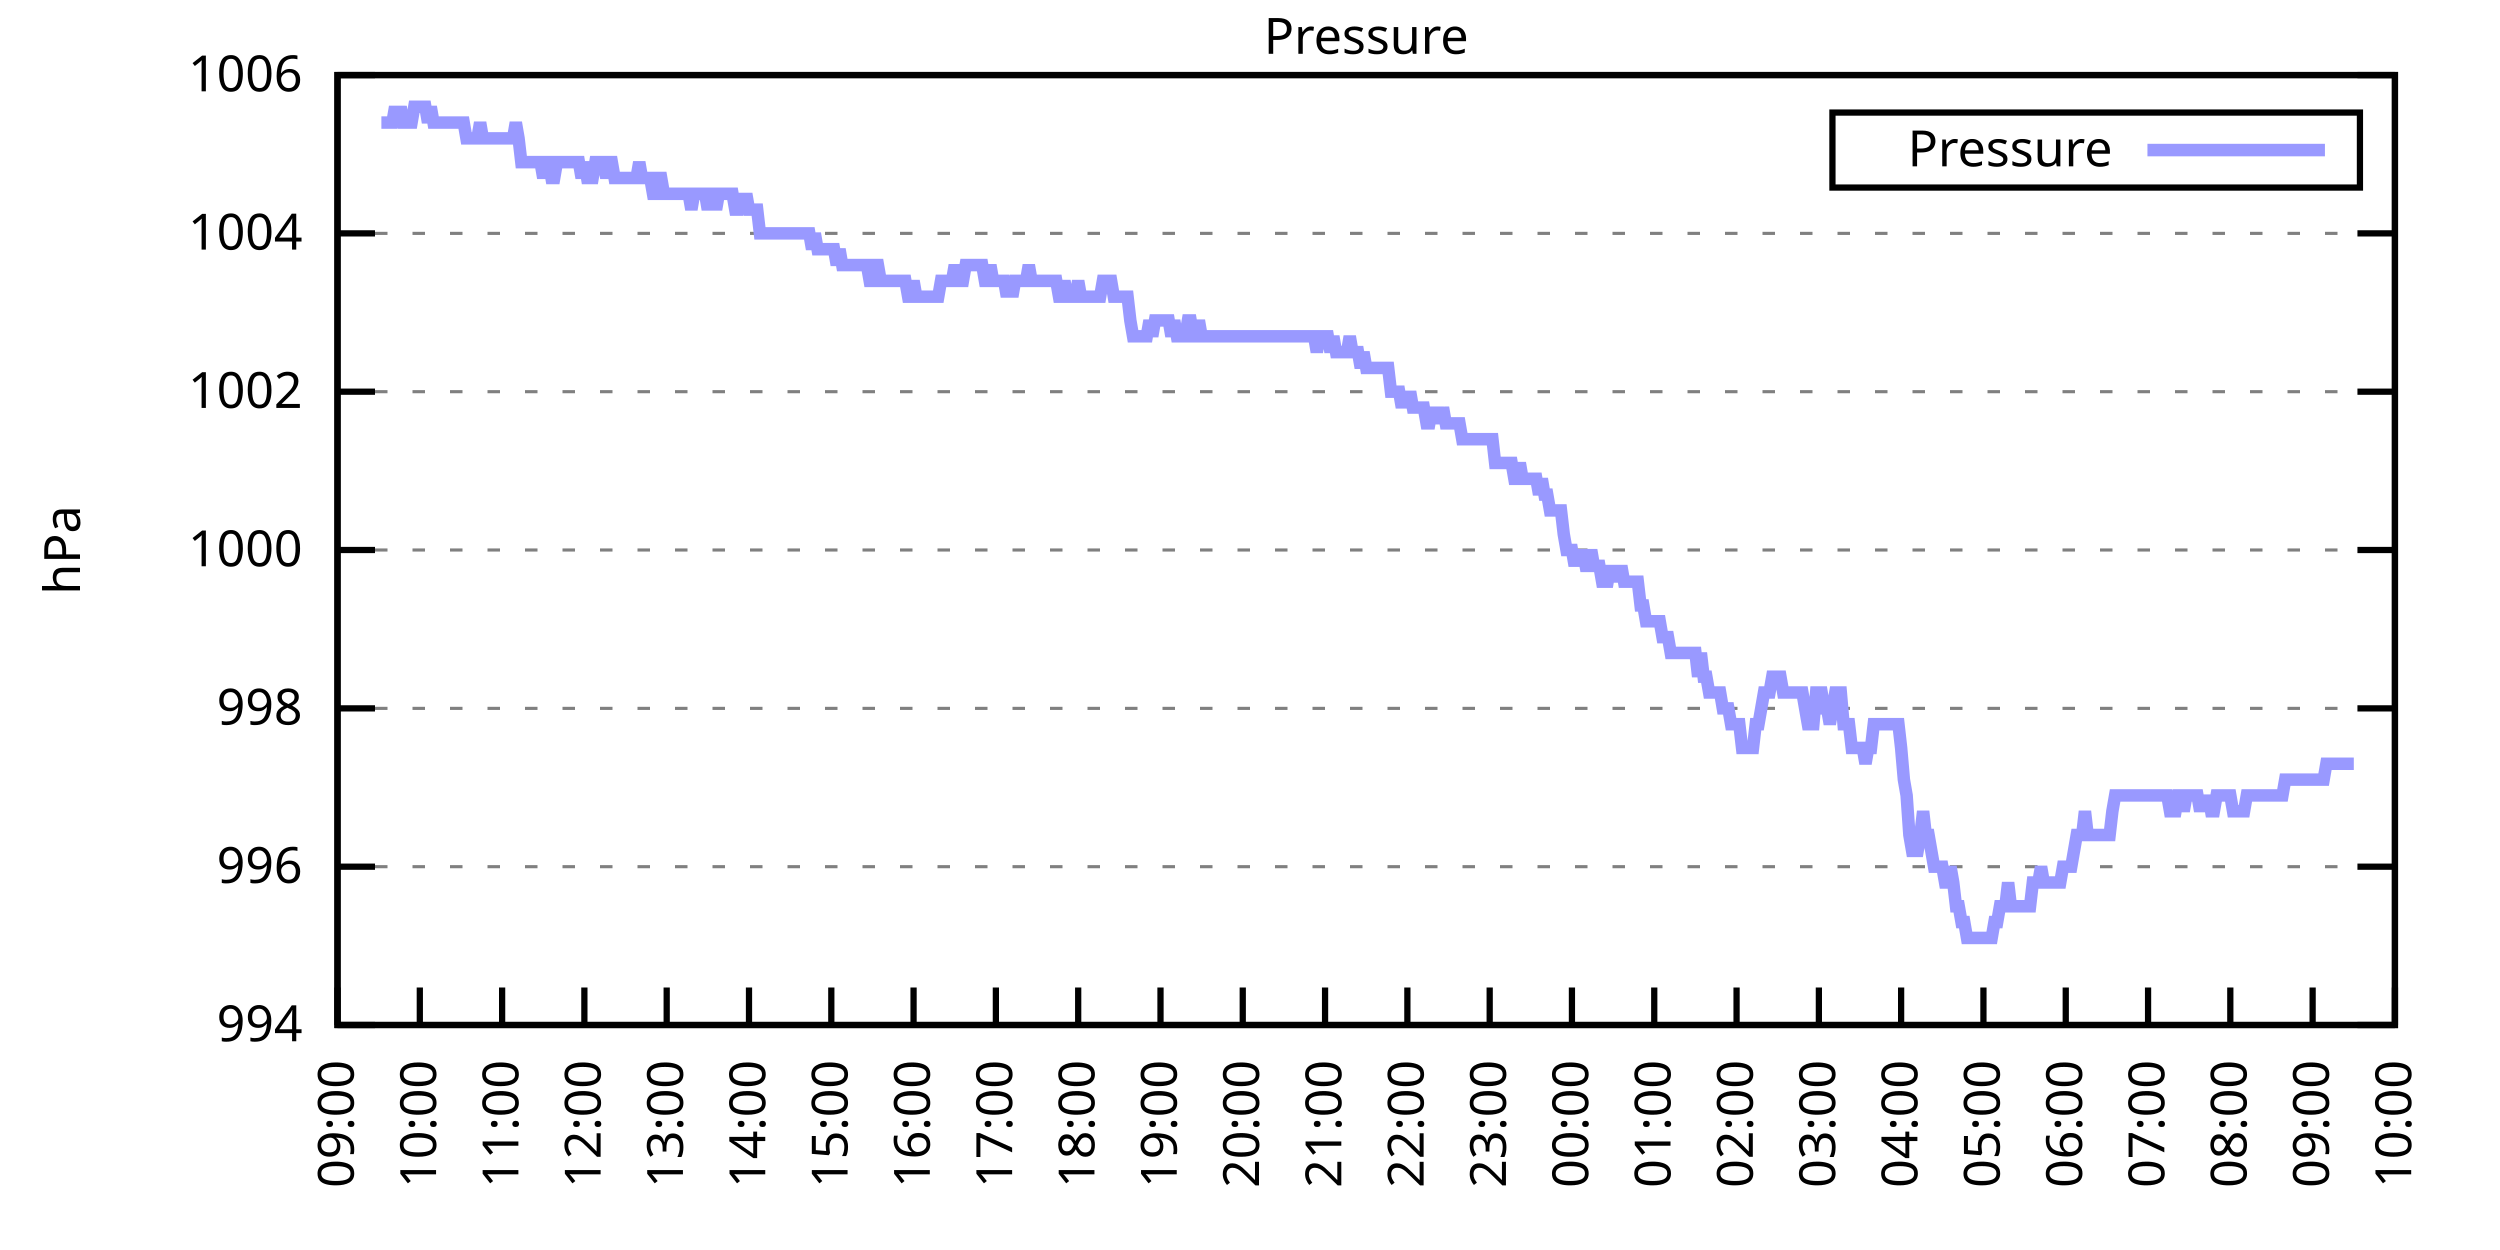
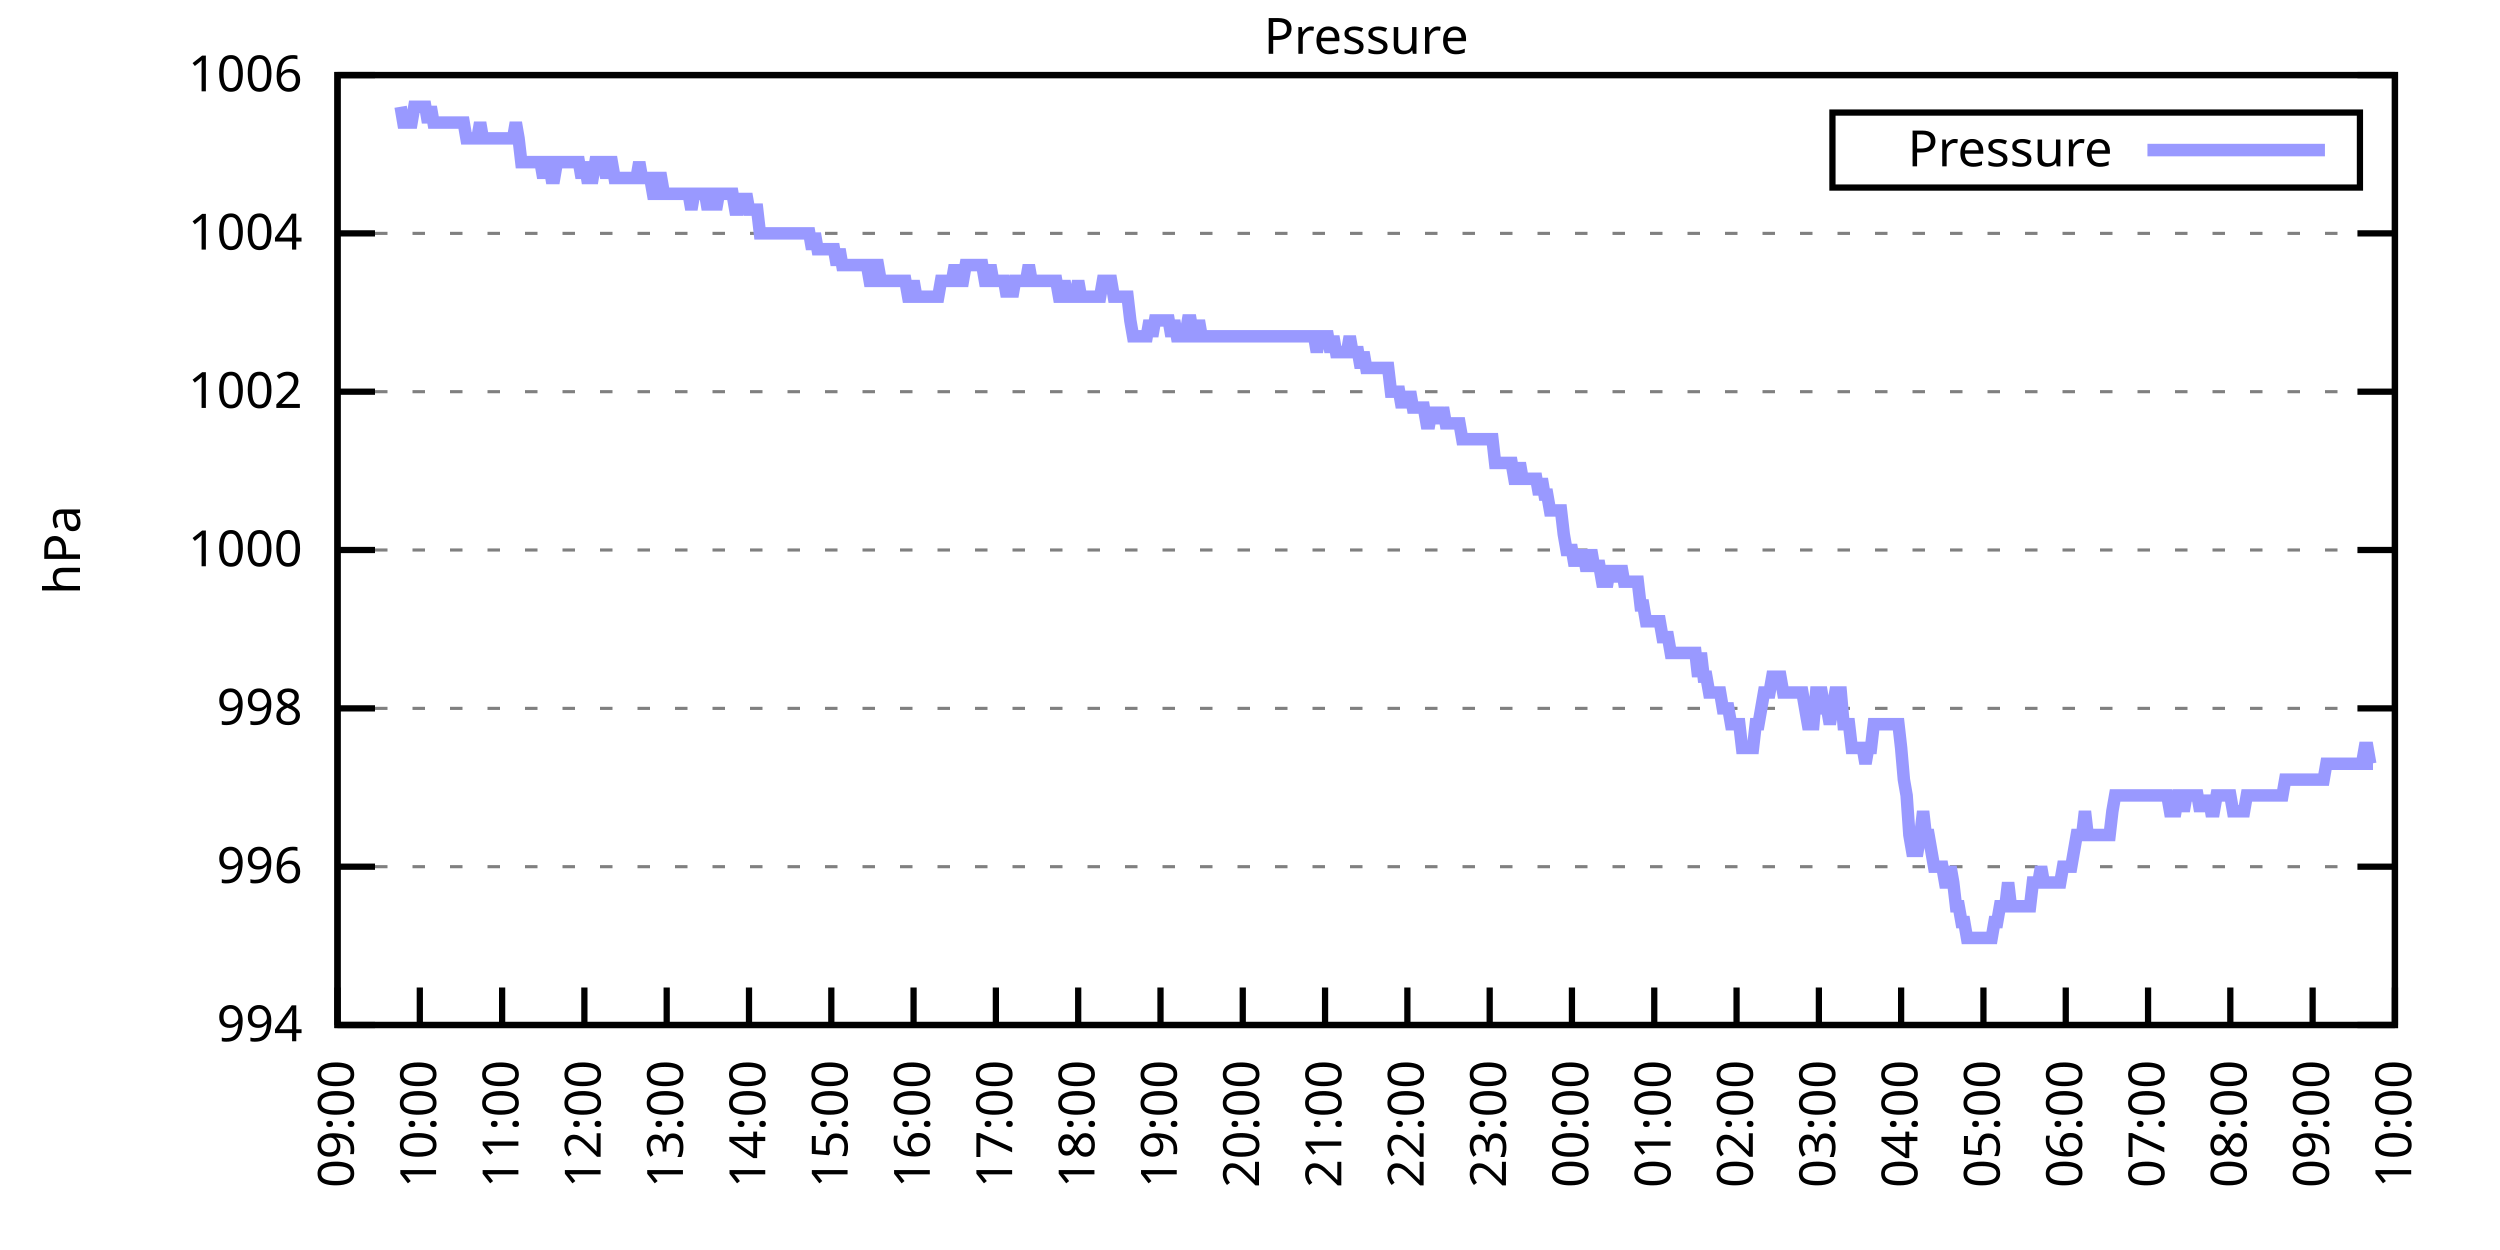
<svg xmlns="http://www.w3.org/2000/svg" xmlns:xlink="http://www.w3.org/1999/xlink" width="400" height="200" viewBox="0 0 400 200">
  <g id="gnuplot_canvas">
    <rect x="0" y="0" width="400" height="200" fill="none" />
    <defs>
      <circle id="gpDot" r="0.5" stroke-width="0.5" stroke="currentColor" />
      <path id="gpPt0" stroke-width="0.333" stroke="currentColor" d="M-1,0 h2 M0,-1 v2" />
      <path id="gpPt1" stroke-width="0.333" stroke="currentColor" d="M-1,-1 L1,1 M1,-1 L-1,1" />
      <path id="gpPt2" stroke-width="0.333" stroke="currentColor" d="M-1,0 L1,0 M0,-1 L0,1 M-1,-1 L1,1 M-1,1 L1,-1" />
      <rect id="gpPt3" stroke-width="0.333" stroke="currentColor" x="-1" y="-1" width="2" height="2" />
      <rect id="gpPt4" stroke-width="0.333" stroke="currentColor" fill="currentColor" x="-1" y="-1" width="2" height="2" />
      <circle id="gpPt5" stroke-width="0.333" stroke="currentColor" cx="0" cy="0" r="1" />
      <use xlink:href="#gpPt5" id="gpPt6" fill="currentColor" stroke="none" />
      <path id="gpPt7" stroke-width="0.333" stroke="currentColor" d="M0,-1.33 L-1.33,0.67 L1.33,0.67 z" />
      <use xlink:href="#gpPt7" id="gpPt8" fill="currentColor" stroke="none" />
      <use xlink:href="#gpPt7" id="gpPt9" stroke="currentColor" transform="rotate(180)" />
      <use xlink:href="#gpPt9" id="gpPt10" fill="currentColor" stroke="none" />
      <use xlink:href="#gpPt3" id="gpPt11" stroke="currentColor" transform="rotate(45)" />
      <use xlink:href="#gpPt11" id="gpPt12" fill="currentColor" stroke="none" />
      <path id="gpPt13" stroke-width="0.333" stroke="currentColor" d="M0,1.330 L1.265,0.411 L0.782,-1.067 L-0.782,-1.076 L-1.265,0.411 z" />
      <use xlink:href="#gpPt13" id="gpPt14" fill="currentColor" stroke="none" />
      <filter id="textbox" filterUnits="objectBoundingBox" x="0" y="0" height="1" width="1">
        <feFlood flood-color="white" flood-opacity="1" result="bgnd" />
        <feComposite in="SourceGraphic" in2="bgnd" operator="atop" />
      </filter>
      <filter id="greybox" filterUnits="objectBoundingBox" x="0" y="0" height="1" width="1">
        <feFlood flood-color="lightgrey" flood-opacity="1" result="grey" />
        <feComposite in="SourceGraphic" in2="grey" operator="atop" />
      </filter>
    </defs>
    <g fill="none" color="white" stroke="currentColor" stroke-width="1.00" stroke-linecap="butt" stroke-linejoin="miter">
</g>
    <g fill="none" color="black" stroke="currentColor" stroke-width="1.00" stroke-linecap="butt" stroke-linejoin="miter">
      <g stroke="none" shape-rendering="crispEdges">
        <polygon fill="rgb(255, 255, 255)" points="54.00,164.00 383.18,164.00 383.18,12.02 54.00,12.02 " />
      </g>
    </g>
    <g fill="none" color="black" stroke="currentColor" stroke-width="1.00" stroke-linecap="butt" stroke-linejoin="miter">
</g>
    <g fill="none" color="black" stroke="black" stroke-width="0.50" stroke-linecap="butt" stroke-linejoin="miter">
</g>
    <g fill="none" color="gray" stroke="currentColor" stroke-width="0.50" stroke-linecap="butt" stroke-linejoin="miter">
      <path stroke="gray" stroke-dasharray="2,4" class="gridline" d="M54.00,164.00 L383.19,164.00  " />
    </g>
    <g fill="none" color="gray" stroke="gray" stroke-width="1.00" stroke-linecap="butt" stroke-linejoin="miter">
</g>
    <g fill="none" color="black" stroke="currentColor" stroke-width="1.00" stroke-linecap="butt" stroke-linejoin="miter">
      <path stroke="black" d="M54.00,164.00 L60.00,164.00 M383.19,164.00 L377.19,164.00  " />
      <g transform="translate(48.40,166.60)" stroke="none" fill="black" font-family="Sans" font-size="8.00" text-anchor="end">
        <text>
          <tspan font-family="Sans"> 994</tspan>
        </text>
      </g>
    </g>
    <g fill="none" color="black" stroke="currentColor" stroke-width="1.00" stroke-linecap="butt" stroke-linejoin="miter">
</g>
    <g fill="none" color="black" stroke="black" stroke-width="0.50" stroke-linecap="butt" stroke-linejoin="miter">
</g>
    <g fill="none" color="gray" stroke="currentColor" stroke-width="0.50" stroke-linecap="butt" stroke-linejoin="miter">
      <path stroke="gray" stroke-dasharray="2,4" class="gridline" d="M54.00,138.67 L383.19,138.67  " />
    </g>
    <g fill="none" color="gray" stroke="gray" stroke-width="1.00" stroke-linecap="butt" stroke-linejoin="miter">
</g>
    <g fill="none" color="black" stroke="currentColor" stroke-width="1.00" stroke-linecap="butt" stroke-linejoin="miter">
      <path stroke="black" d="M54.00,138.67 L60.00,138.67 M383.19,138.67 L377.19,138.67  " />
      <g transform="translate(48.40,141.27)" stroke="none" fill="black" font-family="Sans" font-size="8.00" text-anchor="end">
        <text>
          <tspan font-family="Sans"> 996</tspan>
        </text>
      </g>
    </g>
    <g fill="none" color="black" stroke="currentColor" stroke-width="1.00" stroke-linecap="butt" stroke-linejoin="miter">
</g>
    <g fill="none" color="black" stroke="black" stroke-width="0.50" stroke-linecap="butt" stroke-linejoin="miter">
</g>
    <g fill="none" color="gray" stroke="currentColor" stroke-width="0.50" stroke-linecap="butt" stroke-linejoin="miter">
      <path stroke="gray" stroke-dasharray="2,4" class="gridline" d="M54.00,113.34 L383.19,113.34  " />
    </g>
    <g fill="none" color="gray" stroke="gray" stroke-width="1.00" stroke-linecap="butt" stroke-linejoin="miter">
</g>
    <g fill="none" color="black" stroke="currentColor" stroke-width="1.00" stroke-linecap="butt" stroke-linejoin="miter">
      <path stroke="black" d="M54.00,113.34 L60.00,113.34 M383.19,113.34 L377.19,113.34  " />
      <g transform="translate(48.40,115.94)" stroke="none" fill="black" font-family="Sans" font-size="8.00" text-anchor="end">
        <text>
          <tspan font-family="Sans"> 998</tspan>
        </text>
      </g>
    </g>
    <g fill="none" color="black" stroke="currentColor" stroke-width="1.00" stroke-linecap="butt" stroke-linejoin="miter">
</g>
    <g fill="none" color="black" stroke="black" stroke-width="0.50" stroke-linecap="butt" stroke-linejoin="miter">
</g>
    <g fill="none" color="gray" stroke="currentColor" stroke-width="0.50" stroke-linecap="butt" stroke-linejoin="miter">
      <path stroke="gray" stroke-dasharray="2,4" class="gridline" d="M54.00,88.00 L383.19,88.00  " />
    </g>
    <g fill="none" color="gray" stroke="gray" stroke-width="1.00" stroke-linecap="butt" stroke-linejoin="miter">
</g>
    <g fill="none" color="black" stroke="currentColor" stroke-width="1.00" stroke-linecap="butt" stroke-linejoin="miter">
      <path stroke="black" d="M54.00,88.00 L60.00,88.00 M383.19,88.00 L377.19,88.00  " />
      <g transform="translate(48.40,90.60)" stroke="none" fill="black" font-family="Sans" font-size="8.00" text-anchor="end">
        <text>
          <tspan font-family="Sans"> 1000</tspan>
        </text>
      </g>
    </g>
    <g fill="none" color="black" stroke="currentColor" stroke-width="1.00" stroke-linecap="butt" stroke-linejoin="miter">
</g>
    <g fill="none" color="black" stroke="black" stroke-width="0.50" stroke-linecap="butt" stroke-linejoin="miter">
</g>
    <g fill="none" color="gray" stroke="currentColor" stroke-width="0.50" stroke-linecap="butt" stroke-linejoin="miter">
      <path stroke="gray" stroke-dasharray="2,4" class="gridline" d="M54.00,62.67 L383.19,62.67  " />
    </g>
    <g fill="none" color="gray" stroke="gray" stroke-width="1.00" stroke-linecap="butt" stroke-linejoin="miter">
</g>
    <g fill="none" color="black" stroke="currentColor" stroke-width="1.00" stroke-linecap="butt" stroke-linejoin="miter">
      <path stroke="black" d="M54.00,62.67 L60.00,62.67 M383.19,62.67 L377.19,62.67  " />
      <g transform="translate(48.40,65.27)" stroke="none" fill="black" font-family="Sans" font-size="8.00" text-anchor="end">
        <text>
          <tspan font-family="Sans"> 1002</tspan>
        </text>
      </g>
    </g>
    <g fill="none" color="black" stroke="currentColor" stroke-width="1.00" stroke-linecap="butt" stroke-linejoin="miter">
</g>
    <g fill="none" color="black" stroke="black" stroke-width="0.50" stroke-linecap="butt" stroke-linejoin="miter">
</g>
    <g fill="none" color="gray" stroke="currentColor" stroke-width="0.50" stroke-linecap="butt" stroke-linejoin="miter">
      <path stroke="gray" stroke-dasharray="2,4" class="gridline" d="M54.00,37.34 L383.19,37.34  " />
    </g>
    <g fill="none" color="gray" stroke="gray" stroke-width="1.00" stroke-linecap="butt" stroke-linejoin="miter">
</g>
    <g fill="none" color="black" stroke="currentColor" stroke-width="1.00" stroke-linecap="butt" stroke-linejoin="miter">
      <path stroke="black" d="M54.00,37.34 L60.00,37.34 M383.19,37.34 L377.19,37.34  " />
      <g transform="translate(48.40,39.94)" stroke="none" fill="black" font-family="Sans" font-size="8.00" text-anchor="end">
        <text>
          <tspan font-family="Sans"> 1004</tspan>
        </text>
      </g>
    </g>
    <g fill="none" color="black" stroke="currentColor" stroke-width="1.00" stroke-linecap="butt" stroke-linejoin="miter">
</g>
    <g fill="none" color="black" stroke="black" stroke-width="0.50" stroke-linecap="butt" stroke-linejoin="miter">
</g>
    <g fill="none" color="gray" stroke="currentColor" stroke-width="0.50" stroke-linecap="butt" stroke-linejoin="miter">
      <path stroke="gray" stroke-dasharray="2,4" class="gridline" d="M54.00,12.01 L383.19,12.01  " />
    </g>
    <g fill="none" color="gray" stroke="gray" stroke-width="1.00" stroke-linecap="butt" stroke-linejoin="miter">
</g>
    <g fill="none" color="black" stroke="currentColor" stroke-width="1.00" stroke-linecap="butt" stroke-linejoin="miter">
      <path stroke="black" d="M54.00,12.01 L60.00,12.01 M383.19,12.01 L377.19,12.01  " />
      <g transform="translate(48.40,14.61)" stroke="none" fill="black" font-family="Sans" font-size="8.00" text-anchor="end">
        <text>
          <tspan font-family="Sans"> 1006</tspan>
        </text>
      </g>
    </g>
    <g fill="none" color="black" stroke="currentColor" stroke-width="1.00" stroke-linecap="butt" stroke-linejoin="miter">
      <path stroke="black" d="M54.00,164.00 L54.00,158.00  " />
      <g transform="translate(56.60,169.60) rotate(270.00)" stroke="none" fill="black" font-family="Sans" font-size="8.00" text-anchor="end">
        <text>
          <tspan font-family="Sans">09:00</tspan>
        </text>
      </g>
    </g>
    <g fill="none" color="black" stroke="currentColor" stroke-width="1.00" stroke-linecap="butt" stroke-linejoin="miter">
      <path stroke="black" d="M67.17,164.00 L67.17,158.00  " />
      <g transform="translate(69.77,169.60) rotate(270.00)" stroke="none" fill="black" font-family="Sans" font-size="8.00" text-anchor="end">
        <text>
          <tspan font-family="Sans">10:00</tspan>
        </text>
      </g>
    </g>
    <g fill="none" color="black" stroke="currentColor" stroke-width="1.00" stroke-linecap="butt" stroke-linejoin="miter">
      <path stroke="black" d="M80.34,164.00 L80.34,158.00  " />
      <g transform="translate(82.94,169.60) rotate(270.00)" stroke="none" fill="black" font-family="Sans" font-size="8.00" text-anchor="end">
        <text>
          <tspan font-family="Sans">11:00</tspan>
        </text>
      </g>
    </g>
    <g fill="none" color="black" stroke="currentColor" stroke-width="1.00" stroke-linecap="butt" stroke-linejoin="miter">
      <path stroke="black" d="M93.50,164.00 L93.50,158.00  " />
      <g transform="translate(96.10,169.60) rotate(270.00)" stroke="none" fill="black" font-family="Sans" font-size="8.00" text-anchor="end">
        <text>
          <tspan font-family="Sans">12:00</tspan>
        </text>
      </g>
    </g>
    <g fill="none" color="black" stroke="currentColor" stroke-width="1.00" stroke-linecap="butt" stroke-linejoin="miter">
      <path stroke="black" d="M106.67,164.00 L106.67,158.00  " />
      <g transform="translate(109.27,169.60) rotate(270.00)" stroke="none" fill="black" font-family="Sans" font-size="8.00" text-anchor="end">
        <text>
          <tspan font-family="Sans">13:00</tspan>
        </text>
      </g>
    </g>
    <g fill="none" color="black" stroke="currentColor" stroke-width="1.00" stroke-linecap="butt" stroke-linejoin="miter">
      <path stroke="black" d="M119.84,164.00 L119.84,158.00  " />
      <g transform="translate(122.44,169.60) rotate(270.00)" stroke="none" fill="black" font-family="Sans" font-size="8.00" text-anchor="end">
        <text>
          <tspan font-family="Sans">14:00</tspan>
        </text>
      </g>
    </g>
    <g fill="none" color="black" stroke="currentColor" stroke-width="1.00" stroke-linecap="butt" stroke-linejoin="miter">
      <path stroke="black" d="M133.01,164.00 L133.01,158.00  " />
      <g transform="translate(135.61,169.60) rotate(270.00)" stroke="none" fill="black" font-family="Sans" font-size="8.00" text-anchor="end">
        <text>
          <tspan font-family="Sans">15:00</tspan>
        </text>
      </g>
    </g>
    <g fill="none" color="black" stroke="currentColor" stroke-width="1.00" stroke-linecap="butt" stroke-linejoin="miter">
      <path stroke="black" d="M146.17,164.00 L146.17,158.00  " />
      <g transform="translate(148.77,169.60) rotate(270.00)" stroke="none" fill="black" font-family="Sans" font-size="8.00" text-anchor="end">
        <text>
          <tspan font-family="Sans">16:00</tspan>
        </text>
      </g>
    </g>
    <g fill="none" color="black" stroke="currentColor" stroke-width="1.00" stroke-linecap="butt" stroke-linejoin="miter">
      <path stroke="black" d="M159.34,164.00 L159.34,158.00  " />
      <g transform="translate(161.94,169.60) rotate(270.00)" stroke="none" fill="black" font-family="Sans" font-size="8.00" text-anchor="end">
        <text>
          <tspan font-family="Sans">17:00</tspan>
        </text>
      </g>
    </g>
    <g fill="none" color="black" stroke="currentColor" stroke-width="1.00" stroke-linecap="butt" stroke-linejoin="miter">
      <path stroke="black" d="M172.51,164.00 L172.51,158.00  " />
      <g transform="translate(175.11,169.60) rotate(270.00)" stroke="none" fill="black" font-family="Sans" font-size="8.00" text-anchor="end">
        <text>
          <tspan font-family="Sans">18:00</tspan>
        </text>
      </g>
    </g>
    <g fill="none" color="black" stroke="currentColor" stroke-width="1.00" stroke-linecap="butt" stroke-linejoin="miter">
      <path stroke="black" d="M185.68,164.00 L185.68,158.00  " />
      <g transform="translate(188.28,169.60) rotate(270.00)" stroke="none" fill="black" font-family="Sans" font-size="8.00" text-anchor="end">
        <text>
          <tspan font-family="Sans">19:00</tspan>
        </text>
      </g>
    </g>
    <g fill="none" color="black" stroke="currentColor" stroke-width="1.00" stroke-linecap="butt" stroke-linejoin="miter">
      <path stroke="black" d="M198.84,164.00 L198.84,158.00  " />
      <g transform="translate(201.44,169.60) rotate(270.00)" stroke="none" fill="black" font-family="Sans" font-size="8.00" text-anchor="end">
        <text>
          <tspan font-family="Sans">20:00</tspan>
        </text>
      </g>
    </g>
    <g fill="none" color="black" stroke="currentColor" stroke-width="1.00" stroke-linecap="butt" stroke-linejoin="miter">
      <path stroke="black" d="M212.01,164.00 L212.01,158.00  " />
      <g transform="translate(214.61,169.60) rotate(270.00)" stroke="none" fill="black" font-family="Sans" font-size="8.00" text-anchor="end">
        <text>
          <tspan font-family="Sans">21:00</tspan>
        </text>
      </g>
    </g>
    <g fill="none" color="black" stroke="currentColor" stroke-width="1.00" stroke-linecap="butt" stroke-linejoin="miter">
      <path stroke="black" d="M225.18,164.00 L225.18,158.00  " />
      <g transform="translate(227.78,169.60) rotate(270.00)" stroke="none" fill="black" font-family="Sans" font-size="8.00" text-anchor="end">
        <text>
          <tspan font-family="Sans">22:00</tspan>
        </text>
      </g>
    </g>
    <g fill="none" color="black" stroke="currentColor" stroke-width="1.00" stroke-linecap="butt" stroke-linejoin="miter">
      <path stroke="black" d="M238.35,164.00 L238.35,158.00  " />
      <g transform="translate(240.95,169.60) rotate(270.00)" stroke="none" fill="black" font-family="Sans" font-size="8.00" text-anchor="end">
        <text>
          <tspan font-family="Sans">23:00</tspan>
        </text>
      </g>
    </g>
    <g fill="none" color="black" stroke="currentColor" stroke-width="1.00" stroke-linecap="butt" stroke-linejoin="miter">
      <path stroke="black" d="M251.51,164.00 L251.51,158.00  " />
      <g transform="translate(254.11,169.60) rotate(270.00)" stroke="none" fill="black" font-family="Sans" font-size="8.00" text-anchor="end">
        <text>
          <tspan font-family="Sans">00:00</tspan>
        </text>
      </g>
    </g>
    <g fill="none" color="black" stroke="currentColor" stroke-width="1.00" stroke-linecap="butt" stroke-linejoin="miter">
      <path stroke="black" d="M264.68,164.00 L264.68,158.00  " />
      <g transform="translate(267.28,169.60) rotate(270.00)" stroke="none" fill="black" font-family="Sans" font-size="8.00" text-anchor="end">
        <text>
          <tspan font-family="Sans">01:00</tspan>
        </text>
      </g>
    </g>
    <g fill="none" color="black" stroke="currentColor" stroke-width="1.00" stroke-linecap="butt" stroke-linejoin="miter">
      <path stroke="black" d="M277.85,164.00 L277.85,158.00  " />
      <g transform="translate(280.45,169.60) rotate(270.00)" stroke="none" fill="black" font-family="Sans" font-size="8.00" text-anchor="end">
        <text>
          <tspan font-family="Sans">02:00</tspan>
        </text>
      </g>
    </g>
    <g fill="none" color="black" stroke="currentColor" stroke-width="1.00" stroke-linecap="butt" stroke-linejoin="miter">
      <path stroke="black" d="M291.02,164.00 L291.02,158.00  " />
      <g transform="translate(293.62,169.60) rotate(270.00)" stroke="none" fill="black" font-family="Sans" font-size="8.00" text-anchor="end">
        <text>
          <tspan font-family="Sans">03:00</tspan>
        </text>
      </g>
    </g>
    <g fill="none" color="black" stroke="currentColor" stroke-width="1.00" stroke-linecap="butt" stroke-linejoin="miter">
      <path stroke="black" d="M304.18,164.00 L304.18,158.00  " />
      <g transform="translate(306.78,169.60) rotate(270.00)" stroke="none" fill="black" font-family="Sans" font-size="8.00" text-anchor="end">
        <text>
          <tspan font-family="Sans">04:00</tspan>
        </text>
      </g>
    </g>
    <g fill="none" color="black" stroke="currentColor" stroke-width="1.00" stroke-linecap="butt" stroke-linejoin="miter">
      <path stroke="black" d="M317.35,164.00 L317.35,158.00  " />
      <g transform="translate(319.95,169.60) rotate(270.00)" stroke="none" fill="black" font-family="Sans" font-size="8.00" text-anchor="end">
        <text>
          <tspan font-family="Sans">05:00</tspan>
        </text>
      </g>
    </g>
    <g fill="none" color="black" stroke="currentColor" stroke-width="1.00" stroke-linecap="butt" stroke-linejoin="miter">
      <path stroke="black" d="M330.52,164.00 L330.52,158.00  " />
      <g transform="translate(333.12,169.60) rotate(270.00)" stroke="none" fill="black" font-family="Sans" font-size="8.00" text-anchor="end">
        <text>
          <tspan font-family="Sans">06:00</tspan>
        </text>
      </g>
    </g>
    <g fill="none" color="black" stroke="currentColor" stroke-width="1.00" stroke-linecap="butt" stroke-linejoin="miter">
      <path stroke="black" d="M343.69,164.00 L343.69,158.00  " />
      <g transform="translate(346.29,169.60) rotate(270.00)" stroke="none" fill="black" font-family="Sans" font-size="8.00" text-anchor="end">
        <text>
          <tspan font-family="Sans">07:00</tspan>
        </text>
      </g>
    </g>
    <g fill="none" color="black" stroke="currentColor" stroke-width="1.00" stroke-linecap="butt" stroke-linejoin="miter">
      <path stroke="black" d="M356.85,164.00 L356.85,158.00  " />
      <g transform="translate(359.45,169.60) rotate(270.00)" stroke="none" fill="black" font-family="Sans" font-size="8.00" text-anchor="end">
        <text>
          <tspan font-family="Sans">08:00</tspan>
        </text>
      </g>
    </g>
    <g fill="none" color="black" stroke="currentColor" stroke-width="1.00" stroke-linecap="butt" stroke-linejoin="miter">
      <path stroke="black" d="M370.02,164.00 L370.02,158.00  " />
      <g transform="translate(372.62,169.60) rotate(270.00)" stroke="none" fill="black" font-family="Sans" font-size="8.00" text-anchor="end">
        <text>
          <tspan font-family="Sans">09:00</tspan>
        </text>
      </g>
    </g>
    <g fill="none" color="black" stroke="currentColor" stroke-width="1.00" stroke-linecap="butt" stroke-linejoin="miter">
      <path stroke="black" d="M383.19,164.00 L383.19,158.00  " />
      <g transform="translate(385.79,169.60) rotate(270.00)" stroke="none" fill="black" font-family="Sans" font-size="8.00" text-anchor="end">
        <text>
          <tspan font-family="Sans">10:00</tspan>
        </text>
      </g>
    </g>
    <g fill="none" color="black" stroke="currentColor" stroke-width="1.00" stroke-linecap="butt" stroke-linejoin="miter">
</g>
    <g fill="none" color="black" stroke="currentColor" stroke-width="1.00" stroke-linecap="butt" stroke-linejoin="miter">
      <path stroke="black" d="M54.00,12.01 L54.00,164.00 L383.19,164.00 L383.19,12.01 L54.00,12.01 Z  " />
    </g>
    <g fill="none" color="black" stroke="currentColor" stroke-width="1.00" stroke-linecap="butt" stroke-linejoin="miter">
</g>
    <g fill="none" color="black" stroke="currentColor" stroke-width="1.00" stroke-linecap="butt" stroke-linejoin="miter">
      <path stroke="black" d="M293.19,30.01 L293.19,18.01 L377.59,18.01 L377.59,30.01 L293.19,30.01 Z  " />
    </g>
    <g id="Pressure_plot_1">
      <g fill="none" color="white" stroke="black" stroke-width="2.00" stroke-linecap="butt" stroke-linejoin="miter">
</g>
      <g fill="none" color="black" stroke="currentColor" stroke-width="2.00" stroke-linecap="butt" stroke-linejoin="miter">
        <g transform="translate(337.99,26.61)" stroke="none" fill="black" font-family="Sans" font-size="8.00" text-anchor="end">
          <text>
            <tspan font-family="Sans">Pressure</tspan>
          </text>
        </g>
      </g>
      <g fill="none" color="black" stroke="currentColor" stroke-width="2.00" stroke-linecap="butt" stroke-linejoin="miter">
-         <path stroke="rgb(153, 153, 255)" d="M343.59,24.01 L371.99,24.01 M61.02,19.61 L61.46,19.61 L61.90,19.61 L62.34,19.61 L62.78,19.61 L63.22,17.08   L63.66,19.61 L64.10,17.08 L64.53,19.61 L64.97,19.61 L65.41,19.61 L65.85,19.61 L66.29,17.08 L66.73,17.08   L67.17,17.08 L67.61,17.08 L68.05,17.08 L68.48,19.61 L68.92,17.08 L69.36,19.61 L69.80,19.61 L70.24,19.61   L70.68,19.61 L71.12,19.61 L71.56,19.61 L72.00,19.61 L72.43,19.61 L72.87,19.61 L73.31,19.61 L73.75,19.61   L74.19,19.61 L74.63,22.14 L75.07,22.14 L75.51,22.14 L75.95,22.14 L76.38,22.14 L76.82,19.61 L77.26,22.14   L77.70,22.14 L78.14,22.14 L78.58,22.14 L79.02,22.14 L79.46,22.14 L79.90,22.14 L80.34,22.14 L80.77,22.14   L81.21,22.14 L81.65,22.14 L82.09,22.14 L82.53,19.61 L82.97,22.14 L83.41,25.94 L83.85,25.94 L84.29,25.94   L84.72,25.94 L85.16,25.94 L85.60,25.94 L86.04,25.94 L86.48,25.94 L86.92,28.48 L87.36,25.94 L87.80,25.94   L88.24,28.48 L88.67,28.48 L89.11,25.94 L89.55,25.94 L89.99,25.94 L90.43,25.94 L90.87,25.94 L91.31,25.94   L91.75,25.94 L92.19,25.94 L92.62,25.94 L93.06,28.48 L93.50,25.94 L93.94,28.48 L94.38,28.48 L94.82,28.48   L95.26,25.94 L95.70,25.94 L96.14,25.94 L96.58,25.94 L97.01,28.48 L97.45,25.94 L97.89,25.94 L98.33,28.48   L98.77,28.48 L99.21,28.48 L99.65,28.48 L100.09,28.48 L100.53,28.48 L100.96,28.48 L101.40,28.48 L101.84,28.48   L102.28,25.94 L102.72,28.48 L103.16,28.48 L103.60,28.48 L104.04,28.48 L104.48,31.01 L104.91,31.01 L105.35,28.48   L105.79,28.48 L106.23,31.01 L106.67,31.01 L107.11,31.01 L107.55,31.01 L107.99,31.01 L108.43,31.01 L108.87,31.01   L109.30,31.01 L109.74,31.01 L110.18,31.01 L110.62,33.54 L111.06,31.01 L111.50,31.01 L111.94,31.01 L112.38,31.01   L112.82,31.01 L113.25,33.54 L113.69,31.01 L114.13,31.01 L114.57,33.54 L115.01,31.01 L115.45,31.01 L115.89,31.01   L116.33,31.01 L116.77,31.01 L117.20,31.01 L117.64,33.54 L118.08,33.54 L118.52,31.01 L118.96,33.54 L119.40,31.01   L119.84,33.54 L120.28,33.54 L120.72,33.54 L121.15,33.54 L121.59,37.34 L122.03,37.34 L122.47,37.34 L122.91,37.34   L123.35,37.34 L123.79,37.34 L124.23,37.34 L124.67,37.34 L125.11,37.34 L125.54,37.34 L125.98,37.34 L126.42,37.34   L126.86,37.34 L127.30,37.34 L127.74,37.34 L128.18,37.34 L128.62,37.34 L129.06,37.34 L129.49,37.34 L129.93,39.87   L130.37,37.34 L130.81,39.87 L131.25,39.87 L131.69,39.87 L132.13,39.87 L132.57,39.87 L133.01,39.87 L133.44,39.87   L133.88,42.41 L134.32,39.87 L134.76,42.41 L135.20,42.41 L135.64,42.41 L136.08,42.41 L136.52,42.41 L136.96,42.41   L137.39,42.41 L137.83,42.41 L138.27,42.41 L138.71,42.41 L139.15,44.94 L139.59,44.94 L140.03,42.41 L140.47,42.41   L140.91,44.94 L141.35,44.94 L141.78,44.94 L142.22,44.94 L142.66,44.94 L143.10,44.94 L143.54,44.94 L143.98,44.94   L144.42,44.94 L144.86,44.94 L145.30,47.47 L145.73,47.47 L146.17,44.94 L146.61,47.47 L147.05,47.47 L147.49,47.47   L147.93,47.47 L148.37,47.47 L148.81,47.47 L149.25,47.47 L149.68,47.47 L150.12,47.47 L150.56,44.94 L151.00,44.94   L151.44,44.94 L151.88,44.94 L152.32,44.94 L152.76,42.41 L153.20,44.94 L153.63,44.94 L154.07,44.94 L154.51,42.41   L154.95,42.41 L155.39,42.41 L155.83,42.41 L156.27,42.41 L156.71,42.41 L157.15,42.41 L157.59,44.94 L158.02,44.94   L158.46,42.41 L158.90,44.94 L159.34,44.94 L159.78,44.94 L160.22,44.94 L160.66,44.94 L161.10,47.47 L161.54,44.94   L161.97,47.47 L162.41,44.94 L162.85,44.94 L163.29,44.94 L163.73,44.94 L164.17,44.94 L164.61,42.41 L165.05,44.94   L165.49,44.94 L165.92,44.94 L166.36,44.94 L166.80,44.94 L167.24,44.94 L167.68,44.94 L168.12,44.94 L168.56,44.94   L169.00,44.94 L169.44,47.47 L169.87,47.47 L170.31,44.94 L170.75,47.47 L171.19,47.47 L171.63,47.47 L172.07,47.47   L172.51,44.94 L172.95,47.47 L173.39,47.47 L173.83,47.47 L174.26,47.47 L174.70,47.47 L175.14,47.47 L175.58,47.47   L176.02,47.47 L176.46,44.94 L176.90,44.94 L177.34,44.94 L177.78,44.94 L178.21,47.47 L178.65,47.47 L179.09,47.47   L179.53,47.47 L179.97,47.47 L180.41,47.47 L180.85,51.27 L181.29,53.81 L181.73,53.81 L182.16,53.81 L182.60,53.81   L183.04,53.81 L183.48,53.81 L183.92,51.27 L184.36,53.81 L184.80,51.27 L185.24,51.27 L185.68,51.27 L186.11,51.27   L186.55,51.27 L186.99,51.27 L187.43,53.81 L187.87,51.27 L188.31,53.81 L188.75,53.81 L189.19,53.81 L189.63,53.81   L190.07,51.27 L190.50,51.27 L190.94,53.81 L191.38,53.81 L191.82,51.27 L192.26,53.81 L192.70,53.81 L193.14,53.81   L193.58,53.81 L194.02,53.81 L194.45,53.81 L194.89,53.81 L195.33,53.81 L195.77,53.81 L196.21,53.81 L196.65,53.81   L197.09,53.81 L197.53,53.81 L197.97,53.81 L198.40,53.81 L198.84,53.81 L199.28,53.81 L199.72,53.81 L200.16,53.81   L200.60,53.81 L201.04,53.81 L201.48,53.81 L201.92,53.81 L202.35,53.81 L202.79,53.81 L203.23,53.81 L203.67,53.81   L204.11,53.81 L204.55,53.81 L204.99,53.81 L205.43,53.81 L205.87,53.81 L206.31,53.81 L206.74,53.81 L207.18,53.81   L207.62,53.81 L208.06,53.81 L208.50,53.81 L208.94,53.81 L209.38,53.81 L209.82,53.81 L210.26,53.81 L210.69,56.34   L211.13,53.81 L211.57,53.81 L212.01,53.81 L212.45,53.81 L212.89,56.34 L213.33,53.81 L213.77,56.34 L214.21,56.34   L214.64,56.34 L215.08,56.34 L215.52,56.34 L215.96,53.81 L216.40,56.34 L216.84,56.34 L217.28,56.34 L217.72,58.87   L218.16,56.34 L218.60,58.87 L219.03,58.87 L219.47,58.87 L219.91,58.87 L220.35,58.87 L220.79,58.87 L221.23,58.87   L221.67,58.87 L222.11,58.87 L222.55,62.67 L222.98,62.67 L223.42,62.67 L223.86,62.67 L224.30,65.21 L224.74,62.67   L225.18,65.21 L225.62,62.67 L226.06,65.21 L226.50,65.21 L226.93,65.21 L227.37,65.21 L227.81,65.21 L228.25,67.74   L228.69,67.74 L229.13,65.21 L229.57,67.74 L230.01,65.21 L230.45,67.74 L230.88,65.21 L231.32,67.74 L231.76,67.74   L232.20,67.74 L232.64,67.74 L233.08,67.74 L233.52,67.74 L233.96,70.27 L234.40,70.27 L234.84,70.27 L235.27,70.27   L235.71,70.27 L236.15,70.27 L236.59,70.27 L237.03,70.27 L237.47,70.27 L237.91,70.27 L238.35,70.27 L238.79,70.27   L239.22,74.07 L239.66,74.07 L240.10,74.07 L240.54,74.07 L240.98,74.07 L241.42,74.07 L241.86,74.07 L242.30,76.61   L242.74,76.61 L243.17,74.07 L243.61,76.61 L244.05,76.61 L244.49,76.61 L244.93,76.61 L245.37,76.61 L245.81,76.61   L246.25,79.14 L246.69,76.61 L247.12,79.14 L247.56,79.14 L248.00,81.67 L248.44,81.67 L248.88,81.67 L249.32,81.67   L249.76,81.67 L250.20,85.47 L250.64,88.00 L251.08,88.00 L251.51,88.00 L251.95,90.54 L252.39,88.00 L252.83,90.54   L253.27,88.00 L253.71,90.54 L254.15,90.54 L254.59,88.00 L255.03,90.54 L255.46,90.54 L255.90,90.54 L256.34,93.07   L256.78,93.07 L257.22,93.07 L257.66,90.54 L258.10,93.07 L258.54,90.54 L258.98,93.07 L259.41,90.54 L259.85,93.07   L260.29,93.07 L260.73,93.07 L261.17,93.07 L261.61,93.07 L262.05,93.07 L262.49,96.87 L262.93,96.87 L263.36,99.40   L263.80,99.40 L264.24,99.40 L264.68,99.40 L265.12,99.40 L265.56,99.40 L266.00,101.94 L266.44,101.94 L266.88,101.94   L267.32,104.47 L267.75,104.47 L268.19,104.47 L268.63,104.47 L269.07,104.47 L269.51,104.47 L269.95,104.47 L270.39,104.47   L270.83,104.47 L271.27,104.47 L271.70,108.27 L272.14,104.47 L272.58,108.27 L273.02,108.27 L273.46,110.80 L273.90,110.80   L274.34,110.80 L274.78,110.80 L275.22,110.80 L275.65,113.34 L276.09,113.34 L276.53,113.34 L276.97,115.87 L277.41,115.87   L277.85,115.87 L278.29,115.87 L278.73,119.67 L279.17,119.67 L279.60,119.67 L280.04,119.67 L280.48,119.67 L280.92,115.87   L281.36,115.87 L281.80,113.34 L282.24,110.80 L282.68,110.80 L283.12,110.80 L283.56,108.27 L283.99,108.27 L284.43,108.27   L284.87,108.27 L285.31,110.80 L285.75,110.80 L286.19,110.80 L286.63,110.80 L287.07,110.80 L287.51,110.80 L287.94,110.80   L288.38,110.80 L288.82,113.34 L289.26,115.87 L289.70,115.87 L290.14,115.87 L290.58,110.80 L291.02,110.80 L291.46,110.80   L291.89,113.34 L292.33,113.34 L292.77,115.87 L293.21,113.34 L293.65,110.80 L294.09,110.80 L294.53,110.80 L294.97,115.87   L295.41,115.87 L295.84,115.87 L296.28,119.67 L296.72,119.67 L297.16,119.67 L297.60,119.67 L298.04,119.67 L298.48,122.20   L298.92,119.67 L299.36,119.67 L299.80,115.87 L300.23,115.87 L300.67,115.87 L301.11,115.87 L301.55,115.87 L301.99,115.87   L302.43,115.87 L302.87,115.87 L303.31,115.87 L303.75,115.87 L304.18,119.67 L304.62,124.74 L305.06,127.27 L305.50,133.60   L305.94,136.14 L306.38,136.14 L306.82,136.14 L307.26,133.60 L307.70,129.80 L308.13,133.60 L308.57,133.60 L309.01,136.14   L309.45,138.67 L309.89,138.67 L310.33,138.67 L310.77,138.67 L311.21,141.20 L311.65,141.20 L312.08,138.67 L312.52,141.20   L312.96,145.00 L313.40,145.00 L313.84,147.53 L314.28,147.53 L314.72,150.07 L315.16,150.07 L315.60,150.07 L316.04,150.07   L316.47,150.07 L316.91,150.07 L317.35,150.07 L317.79,150.07 L318.23,150.07 L318.67,150.07 L319.11,147.53 L319.55,147.53   L319.99,145.00 L320.42,145.00 L320.86,145.00 L321.30,141.20 L321.74,145.00 L322.18,145.00 L322.62,145.00 L323.06,145.00   L323.50,145.00 L323.94,145.00 L324.37,145.00 L324.81,145.00 L325.25,141.20 L325.69,141.20 L326.13,141.20 L326.57,138.67   L327.01,141.20 L327.45,141.20 L327.89,141.20 L328.33,141.20 L328.76,141.20 L329.20,141.20 L329.64,141.20 L330.08,138.67   L330.52,138.67 L330.96,138.67 L331.40,138.67 L331.84,136.14 L332.28,133.60 L332.71,133.60 L333.15,133.60 L333.59,129.80   L334.03,133.60 L334.47,133.60 L334.91,133.60 L335.35,133.60 L335.79,133.60 L336.23,133.60 L336.66,133.60 L337.10,133.60   L337.54,133.60 L337.98,129.80 L338.42,127.27 L338.86,127.27 L339.30,127.27 L339.74,127.27 L340.18,127.27 L340.61,127.27   L341.05,127.27 L341.49,127.27 L341.93,127.27 L342.37,127.27 L342.81,127.27 L343.25,127.27 L343.69,127.27 L344.13,127.27   L344.57,127.27 L345.00,127.27 L345.44,127.27 L345.88,127.27 L346.32,127.27 L346.76,127.27 L347.20,129.80 L347.64,129.80   L348.08,129.80 L348.52,127.27 L348.95,127.27 L349.39,129.80 L349.83,127.27 L350.27,127.27 L350.71,127.27 L351.15,127.27   L351.59,127.27 L352.03,129.80 L352.47,127.27 L352.90,129.80 L353.34,127.27 L353.78,129.80 L354.22,129.80 L354.66,127.27   L355.10,127.27 L355.54,127.27 L355.98,127.27 L356.42,127.27 L356.85,127.27 L357.29,129.80 L357.73,129.80 L358.17,129.80   L358.61,129.80 L359.05,129.80 L359.49,127.27 L359.93,127.27 L360.37,127.27 L360.81,127.27 L361.24,127.27 L361.68,127.27   L362.12,127.27 L362.56,127.27 L363.00,127.27 L363.44,127.27 L363.88,127.27 L364.32,127.27 L364.76,127.27 L365.19,127.27   L365.63,124.74 L366.07,124.74 L366.51,124.74 L366.95,124.74 L367.39,124.74 L367.83,124.74 L368.27,124.74 L368.71,124.74   L369.14,124.74 L369.58,124.74 L370.02,124.74 L370.46,124.74 L370.90,124.74 L371.34,124.74 L371.78,124.74 L372.22,122.20   L372.66,122.20 L373.09,122.20 L373.53,122.20 L373.97,122.20 L374.41,122.20 L374.85,122.20 L375.29,122.20 L375.73,122.20   L376.17,122.20 L376.61,122.20  " />
+         <path stroke="rgb(153, 153, 255)" d="M343.59,24.01 L371.99,24.01 M64.10,17.08 L64.53,19.61 L64.97,19.61 L65.41,19.61 L65.85,19.61 L66.29,17.08   L66.73,17.08 L67.17,17.08 L67.61,17.08 L68.05,17.08 L68.48,19.61 L68.92,17.08 L69.36,19.61 L69.80,19.61   L70.24,19.61 L70.68,19.61 L71.12,19.61 L71.56,19.61 L72.00,19.61 L72.43,19.61 L72.87,19.61 L73.31,19.61   L73.75,19.61 L74.19,19.61 L74.63,22.14 L75.07,22.14 L75.51,22.14 L75.95,22.14 L76.38,22.14 L76.82,19.61   L77.26,22.14 L77.70,22.14 L78.14,22.14 L78.58,22.14 L79.02,22.14 L79.46,22.14 L79.90,22.14 L80.34,22.14   L80.77,22.14 L81.21,22.14 L81.65,22.14 L82.09,22.14 L82.53,19.61 L82.97,22.14 L83.41,25.94 L83.85,25.94   L84.29,25.94 L84.72,25.94 L85.16,25.94 L85.60,25.94 L86.04,25.94 L86.48,25.94 L86.92,28.48 L87.36,25.94   L87.80,25.94 L88.24,28.48 L88.67,28.48 L89.11,25.94 L89.55,25.94 L89.99,25.94 L90.43,25.94 L90.87,25.94   L91.31,25.94 L91.75,25.94 L92.19,25.94 L92.62,25.94 L93.06,28.48 L93.50,25.94 L93.94,28.48 L94.38,28.48   L94.82,28.48 L95.26,25.94 L95.70,25.94 L96.14,25.94 L96.58,25.94 L97.01,28.48 L97.45,25.94 L97.89,25.94   L98.33,28.48 L98.77,28.48 L99.21,28.48 L99.65,28.48 L100.09,28.48 L100.53,28.48 L100.96,28.48 L101.40,28.48   L101.84,28.48 L102.28,25.94 L102.72,28.48 L103.16,28.48 L103.60,28.48 L104.04,28.48 L104.48,31.01 L104.91,31.01   L105.35,28.48 L105.79,28.48 L106.23,31.01 L106.67,31.01 L107.11,31.01 L107.55,31.01 L107.99,31.01 L108.43,31.01   L108.87,31.01 L109.30,31.01 L109.74,31.01 L110.18,31.01 L110.62,33.54 L111.06,31.01 L111.50,31.01 L111.94,31.01   L112.38,31.01 L112.82,31.01 L113.25,33.54 L113.69,31.01 L114.13,31.01 L114.57,33.54 L115.01,31.01 L115.45,31.01   L115.89,31.01 L116.33,31.01 L116.77,31.01 L117.20,31.01 L117.64,33.54 L118.08,33.54 L118.52,31.01 L118.96,33.54   L119.40,31.01 L119.84,33.54 L120.28,33.54 L120.72,33.54 L121.15,33.54 L121.59,37.34 L122.03,37.34 L122.47,37.34   L122.91,37.34 L123.35,37.34 L123.79,37.34 L124.23,37.34 L124.67,37.34 L125.11,37.34 L125.54,37.34 L125.98,37.34   L126.42,37.34 L126.86,37.34 L127.30,37.34 L127.74,37.34 L128.18,37.34 L128.62,37.34 L129.06,37.34 L129.49,37.34   L129.93,39.87 L130.37,37.34 L130.81,39.87 L131.25,39.87 L131.69,39.87 L132.13,39.87 L132.57,39.87 L133.01,39.87   L133.44,39.87 L133.88,42.41 L134.32,39.87 L134.76,42.41 L135.20,42.41 L135.64,42.41 L136.08,42.41 L136.52,42.41   L136.96,42.41 L137.39,42.41 L137.83,42.41 L138.27,42.41 L138.71,42.41 L139.15,44.94 L139.59,44.94 L140.03,42.41   L140.47,42.41 L140.91,44.94 L141.35,44.94 L141.78,44.94 L142.22,44.94 L142.66,44.94 L143.10,44.94 L143.54,44.94   L143.98,44.94 L144.42,44.94 L144.86,44.94 L145.30,47.47 L145.73,47.47 L146.17,44.94 L146.61,47.47 L147.05,47.47   L147.49,47.47 L147.93,47.47 L148.37,47.47 L148.81,47.47 L149.25,47.47 L149.68,47.47 L150.12,47.47 L150.56,44.94   L151.00,44.94 L151.44,44.94 L151.88,44.94 L152.32,44.94 L152.76,42.41 L153.20,44.94 L153.63,44.94 L154.07,44.94   L154.51,42.41 L154.95,42.41 L155.39,42.41 L155.83,42.41 L156.27,42.41 L156.71,42.41 L157.15,42.41 L157.59,44.94   L158.02,44.94 L158.46,42.41 L158.90,44.94 L159.34,44.94 L159.78,44.94 L160.22,44.94 L160.66,44.94 L161.10,47.47   L161.54,44.94 L161.97,47.47 L162.41,44.94 L162.85,44.94 L163.29,44.94 L163.73,44.94 L164.17,44.94 L164.61,42.41   L165.05,44.94 L165.49,44.94 L165.92,44.94 L166.36,44.94 L166.80,44.94 L167.24,44.94 L167.68,44.94 L168.12,44.94   L168.56,44.94 L169.00,44.94 L169.44,47.47 L169.87,47.47 L170.31,44.94 L170.75,47.47 L171.19,47.47 L171.63,47.47   L172.07,47.47 L172.51,44.94 L172.95,47.47 L173.39,47.47 L173.83,47.47 L174.26,47.47 L174.70,47.47 L175.14,47.47   L175.58,47.47 L176.02,47.47 L176.46,44.94 L176.90,44.94 L177.34,44.94 L177.78,44.94 L178.21,47.47 L178.65,47.47   L179.09,47.47 L179.53,47.47 L179.97,47.47 L180.41,47.47 L180.85,51.27 L181.29,53.81 L181.73,53.81 L182.16,53.81   L182.60,53.81 L183.04,53.81 L183.48,53.81 L183.92,51.27 L184.36,53.81 L184.80,51.27 L185.24,51.27 L185.68,51.27   L186.11,51.27 L186.55,51.27 L186.99,51.27 L187.43,53.81 L187.87,51.27 L188.31,53.81 L188.75,53.81 L189.19,53.81   L189.63,53.81 L190.07,51.27 L190.50,51.27 L190.94,53.81 L191.38,53.81 L191.82,51.27 L192.26,53.81 L192.70,53.81   L193.14,53.81 L193.58,53.81 L194.02,53.81 L194.45,53.81 L194.89,53.81 L195.33,53.81 L195.77,53.81 L196.21,53.81   L196.65,53.81 L197.09,53.81 L197.53,53.81 L197.97,53.81 L198.40,53.81 L198.84,53.81 L199.28,53.81 L199.72,53.81   L200.16,53.81 L200.60,53.81 L201.04,53.81 L201.48,53.81 L201.92,53.81 L202.35,53.81 L202.79,53.81 L203.23,53.81   L203.67,53.81 L204.11,53.81 L204.55,53.81 L204.99,53.81 L205.43,53.81 L205.87,53.81 L206.31,53.81 L206.74,53.81   L207.18,53.81 L207.62,53.81 L208.06,53.81 L208.50,53.81 L208.94,53.81 L209.38,53.81 L209.82,53.81 L210.26,53.81   L210.69,56.34 L211.13,53.81 L211.57,53.81 L212.01,53.81 L212.45,53.81 L212.89,56.34 L213.33,53.81 L213.77,56.34   L214.21,56.34 L214.64,56.34 L215.08,56.34 L215.52,56.34 L215.96,53.81 L216.40,56.34 L216.84,56.34 L217.28,56.34   L217.72,58.87 L218.16,56.34 L218.60,58.87 L219.03,58.87 L219.47,58.87 L219.91,58.87 L220.35,58.87 L220.79,58.87   L221.23,58.87 L221.67,58.87 L222.11,58.87 L222.55,62.67 L222.98,62.67 L223.42,62.67 L223.86,62.67 L224.30,65.21   L224.74,62.67 L225.18,65.21 L225.62,62.67 L226.06,65.21 L226.50,65.21 L226.93,65.21 L227.37,65.21 L227.81,65.21   L228.25,67.74 L228.69,67.74 L229.13,65.21 L229.57,67.74 L230.01,65.21 L230.45,67.74 L230.88,65.21 L231.32,67.74   L231.76,67.74 L232.20,67.74 L232.64,67.74 L233.08,67.74 L233.52,67.74 L233.96,70.27 L234.40,70.27 L234.84,70.27   L235.27,70.27 L235.71,70.27 L236.15,70.27 L236.59,70.27 L237.03,70.27 L237.47,70.27 L237.91,70.27 L238.35,70.27   L238.79,70.27 L239.22,74.07 L239.66,74.07 L240.10,74.07 L240.54,74.07 L240.98,74.07 L241.42,74.07 L241.86,74.07   L242.30,76.61 L242.74,76.61 L243.17,74.07 L243.61,76.61 L244.05,76.61 L244.49,76.61 L244.93,76.61 L245.37,76.61   L245.81,76.61 L246.25,79.14 L246.69,76.61 L247.12,79.14 L247.56,79.14 L248.00,81.67 L248.44,81.67 L248.88,81.67   L249.32,81.67 L249.76,81.67 L250.20,85.47 L250.64,88.00 L251.08,88.00 L251.51,88.00 L251.95,90.54 L252.39,88.00   L252.83,90.54 L253.27,88.00 L253.71,90.54 L254.15,90.54 L254.59,88.00 L255.03,90.54 L255.46,90.54 L255.90,90.54   L256.34,93.07 L256.78,93.07 L257.22,93.07 L257.66,90.54 L258.10,93.07 L258.54,90.54 L258.98,93.07 L259.41,90.54   L259.85,93.07 L260.29,93.07 L260.73,93.07 L261.17,93.07 L261.61,93.07 L262.05,93.07 L262.49,96.87 L262.93,96.87   L263.36,99.40 L263.80,99.40 L264.24,99.40 L264.68,99.40 L265.12,99.40 L265.56,99.40 L266.00,101.94 L266.44,101.94   L266.88,101.94 L267.32,104.47 L267.75,104.47 L268.19,104.47 L268.63,104.47 L269.07,104.47 L269.51,104.47 L269.95,104.47   L270.39,104.47 L270.83,104.47 L271.27,104.47 L271.70,108.27 L272.14,104.47 L272.58,108.27 L273.02,108.27 L273.46,110.80   L273.90,110.80 L274.34,110.80 L274.78,110.80 L275.22,110.80 L275.65,113.34 L276.09,113.34 L276.53,113.34 L276.97,115.87   L277.41,115.87 L277.85,115.87 L278.29,115.87 L278.73,119.67 L279.17,119.67 L279.60,119.67 L280.04,119.67 L280.48,119.67   L280.92,115.87 L281.36,115.87 L281.80,113.34 L282.24,110.80 L282.68,110.80 L283.12,110.80 L283.56,108.27 L283.99,108.27   L284.43,108.27 L284.87,108.27 L285.31,110.80 L285.75,110.80 L286.19,110.80 L286.63,110.80 L287.07,110.80 L287.51,110.80   L287.94,110.80 L288.38,110.80 L288.82,113.34 L289.26,115.87 L289.70,115.87 L290.14,115.87 L290.58,110.80 L291.02,110.80   L291.46,110.80 L291.89,113.34 L292.33,113.34 L292.77,115.87 L293.21,113.34 L293.65,110.80 L294.09,110.80 L294.53,110.80   L294.97,115.87 L295.41,115.87 L295.84,115.87 L296.28,119.67 L296.72,119.67 L297.16,119.67 L297.60,119.67 L298.04,119.67   L298.48,122.20 L298.92,119.67 L299.36,119.67 L299.80,115.87 L300.23,115.87 L300.67,115.87 L301.11,115.87 L301.55,115.87   L301.99,115.87 L302.43,115.87 L302.87,115.87 L303.31,115.87 L303.75,115.87 L304.18,119.67 L304.62,124.74 L305.06,127.27   L305.50,133.60 L305.94,136.14 L306.38,136.14 L306.82,136.14 L307.26,133.60 L307.70,129.80 L308.13,133.60 L308.57,133.60   L309.01,136.14 L309.45,138.67 L309.89,138.67 L310.33,138.67 L310.77,138.67 L311.21,141.20 L311.65,141.20 L312.08,138.67   L312.52,141.20 L312.96,145.00 L313.40,145.00 L313.84,147.53 L314.28,147.53 L314.72,150.07 L315.16,150.07 L315.60,150.07   L316.04,150.07 L316.47,150.07 L316.91,150.07 L317.35,150.07 L317.79,150.07 L318.23,150.07 L318.67,150.07 L319.11,147.53   L319.55,147.53 L319.99,145.00 L320.42,145.00 L320.86,145.00 L321.30,141.20 L321.74,145.00 L322.18,145.00 L322.62,145.00   L323.06,145.00 L323.50,145.00 L323.94,145.00 L324.37,145.00 L324.81,145.00 L325.25,141.20 L325.69,141.20 L326.13,141.20   L326.57,138.67 L327.01,141.20 L327.45,141.20 L327.89,141.20 L328.33,141.20 L328.76,141.20 L329.20,141.20 L329.64,141.20   L330.08,138.67 L330.52,138.67 L330.96,138.67 L331.40,138.67 L331.84,136.14 L332.28,133.60 L332.71,133.60 L333.15,133.60   L333.59,129.80 L334.03,133.60 L334.47,133.60 L334.91,133.60 L335.35,133.60 L335.79,133.60 L336.23,133.60 L336.66,133.60   L337.10,133.60 L337.54,133.60 L337.98,129.80 L338.42,127.27 L338.86,127.27 L339.30,127.27 L339.74,127.27 L340.18,127.27   L340.61,127.27 L341.05,127.27 L341.49,127.27 L341.93,127.27 L342.37,127.27 L342.81,127.27 L343.25,127.27 L343.69,127.27   L344.13,127.27 L344.57,127.27 L345.00,127.27 L345.44,127.27 L345.88,127.27 L346.32,127.27 L346.76,127.27 L347.20,129.80   L347.64,129.80 L348.08,129.80 L348.52,127.27 L348.95,127.27 L349.39,129.80 L349.83,127.27 L350.27,127.27 L350.71,127.27   L351.15,127.27 L351.59,127.27 L352.03,129.80 L352.47,127.27 L352.90,129.80 L353.34,127.27 L353.78,129.80 L354.22,129.80   L354.66,127.27 L355.10,127.27 L355.54,127.27 L355.98,127.27 L356.42,127.27 L356.85,127.27 L357.29,129.80 L357.73,129.80   L358.17,129.80 L358.61,129.80 L359.05,129.80 L359.49,127.27 L359.93,127.27 L360.37,127.27 L360.81,127.27 L361.24,127.27   L361.68,127.27 L362.12,127.27 L362.56,127.27 L363.00,127.27 L363.44,127.27 L363.88,127.27 L364.32,127.27 L364.76,127.27   L365.19,127.27 L365.63,124.74 L366.07,124.74 L366.51,124.74 L366.95,124.74 L367.39,124.74 L367.83,124.74 L368.27,124.74   L368.71,124.74 L369.14,124.74 L369.58,124.74 L370.02,124.74 L370.46,124.74 L370.90,124.74 L371.34,124.74 L371.78,124.74   L372.22,122.20 L372.66,122.20 L373.09,122.20 L373.53,122.20 L373.97,122.20 L374.41,122.20 L374.85,122.20 L375.29,122.20   L375.73,122.20 L376.17,122.20 L376.61,122.20 L377.05,122.20 L377.48,122.20 L377.92,122.20 L378.36,119.67 L378.80,119.67   L379.24,122.20 L379.68,122.20  " />
      </g>
    </g>
    <g fill="none" color="black" stroke="currentColor" stroke-width="2.00" stroke-linecap="butt" stroke-linejoin="miter">
</g>
    <g fill="none" color="black" stroke="black" stroke-width="1.00" stroke-linecap="butt" stroke-linejoin="miter">
</g>
    <g fill="none" color="black" stroke="currentColor" stroke-width="1.00" stroke-linecap="butt" stroke-linejoin="miter">
      <path stroke="black" d="M54.00,12.01 L54.00,164.00 L383.19,164.00 L383.19,12.01 L54.00,12.01 Z  " />
      <g transform="translate(12.80,88.01) rotate(270.00)" stroke="none" fill="black" font-family="Sans" font-size="8.00" text-anchor="middle">
        <text>
          <tspan font-family="Sans">hPa</tspan>
        </text>
      </g>
    </g>
    <g fill="none" color="black" stroke="currentColor" stroke-width="1.00" stroke-linecap="butt" stroke-linejoin="miter">
</g>
    <g fill="none" color="black" stroke="currentColor" stroke-width="1.00" stroke-linecap="butt" stroke-linejoin="miter">
      <g transform="translate(218.59,8.61)" stroke="none" fill="black" font-family="Sans" font-size="8.00" text-anchor="middle">
        <text>
          <tspan font-family="Sans">Pressure</tspan>
        </text>
      </g>
    </g>
    <g fill="none" color="black" stroke="currentColor" stroke-width="1.00" stroke-linecap="butt" stroke-linejoin="miter">
</g>
  </g>
</svg>
